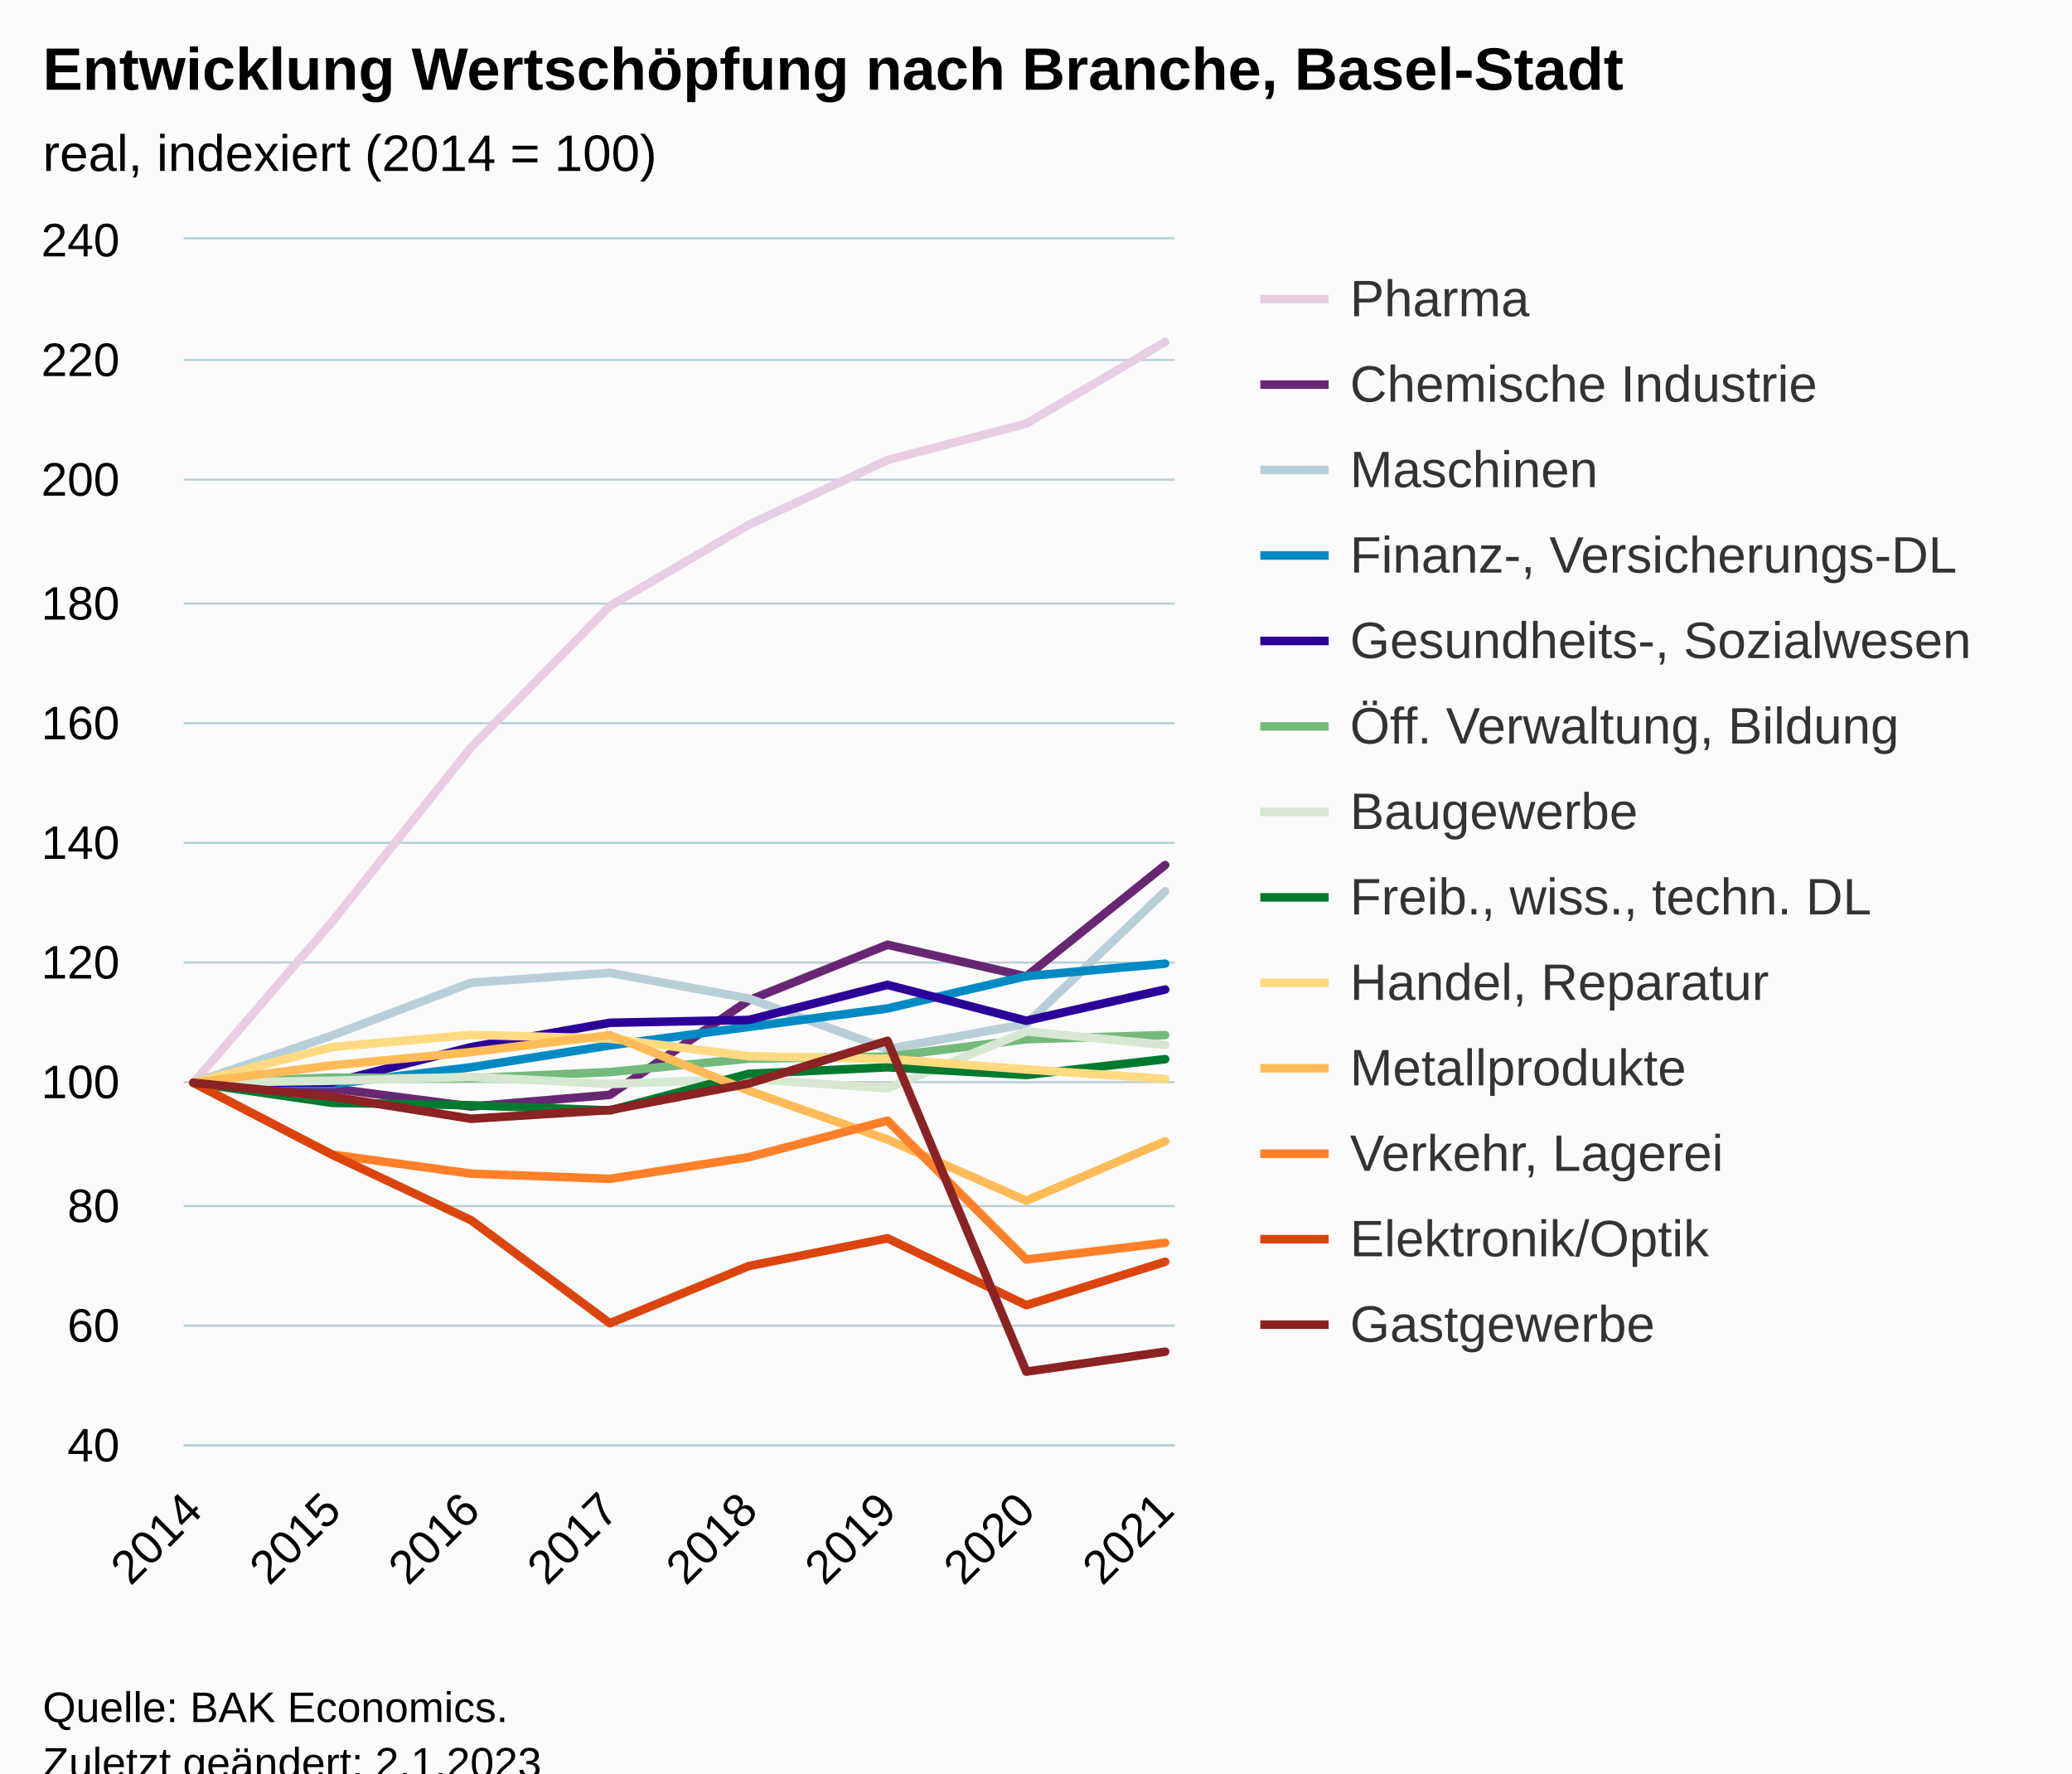
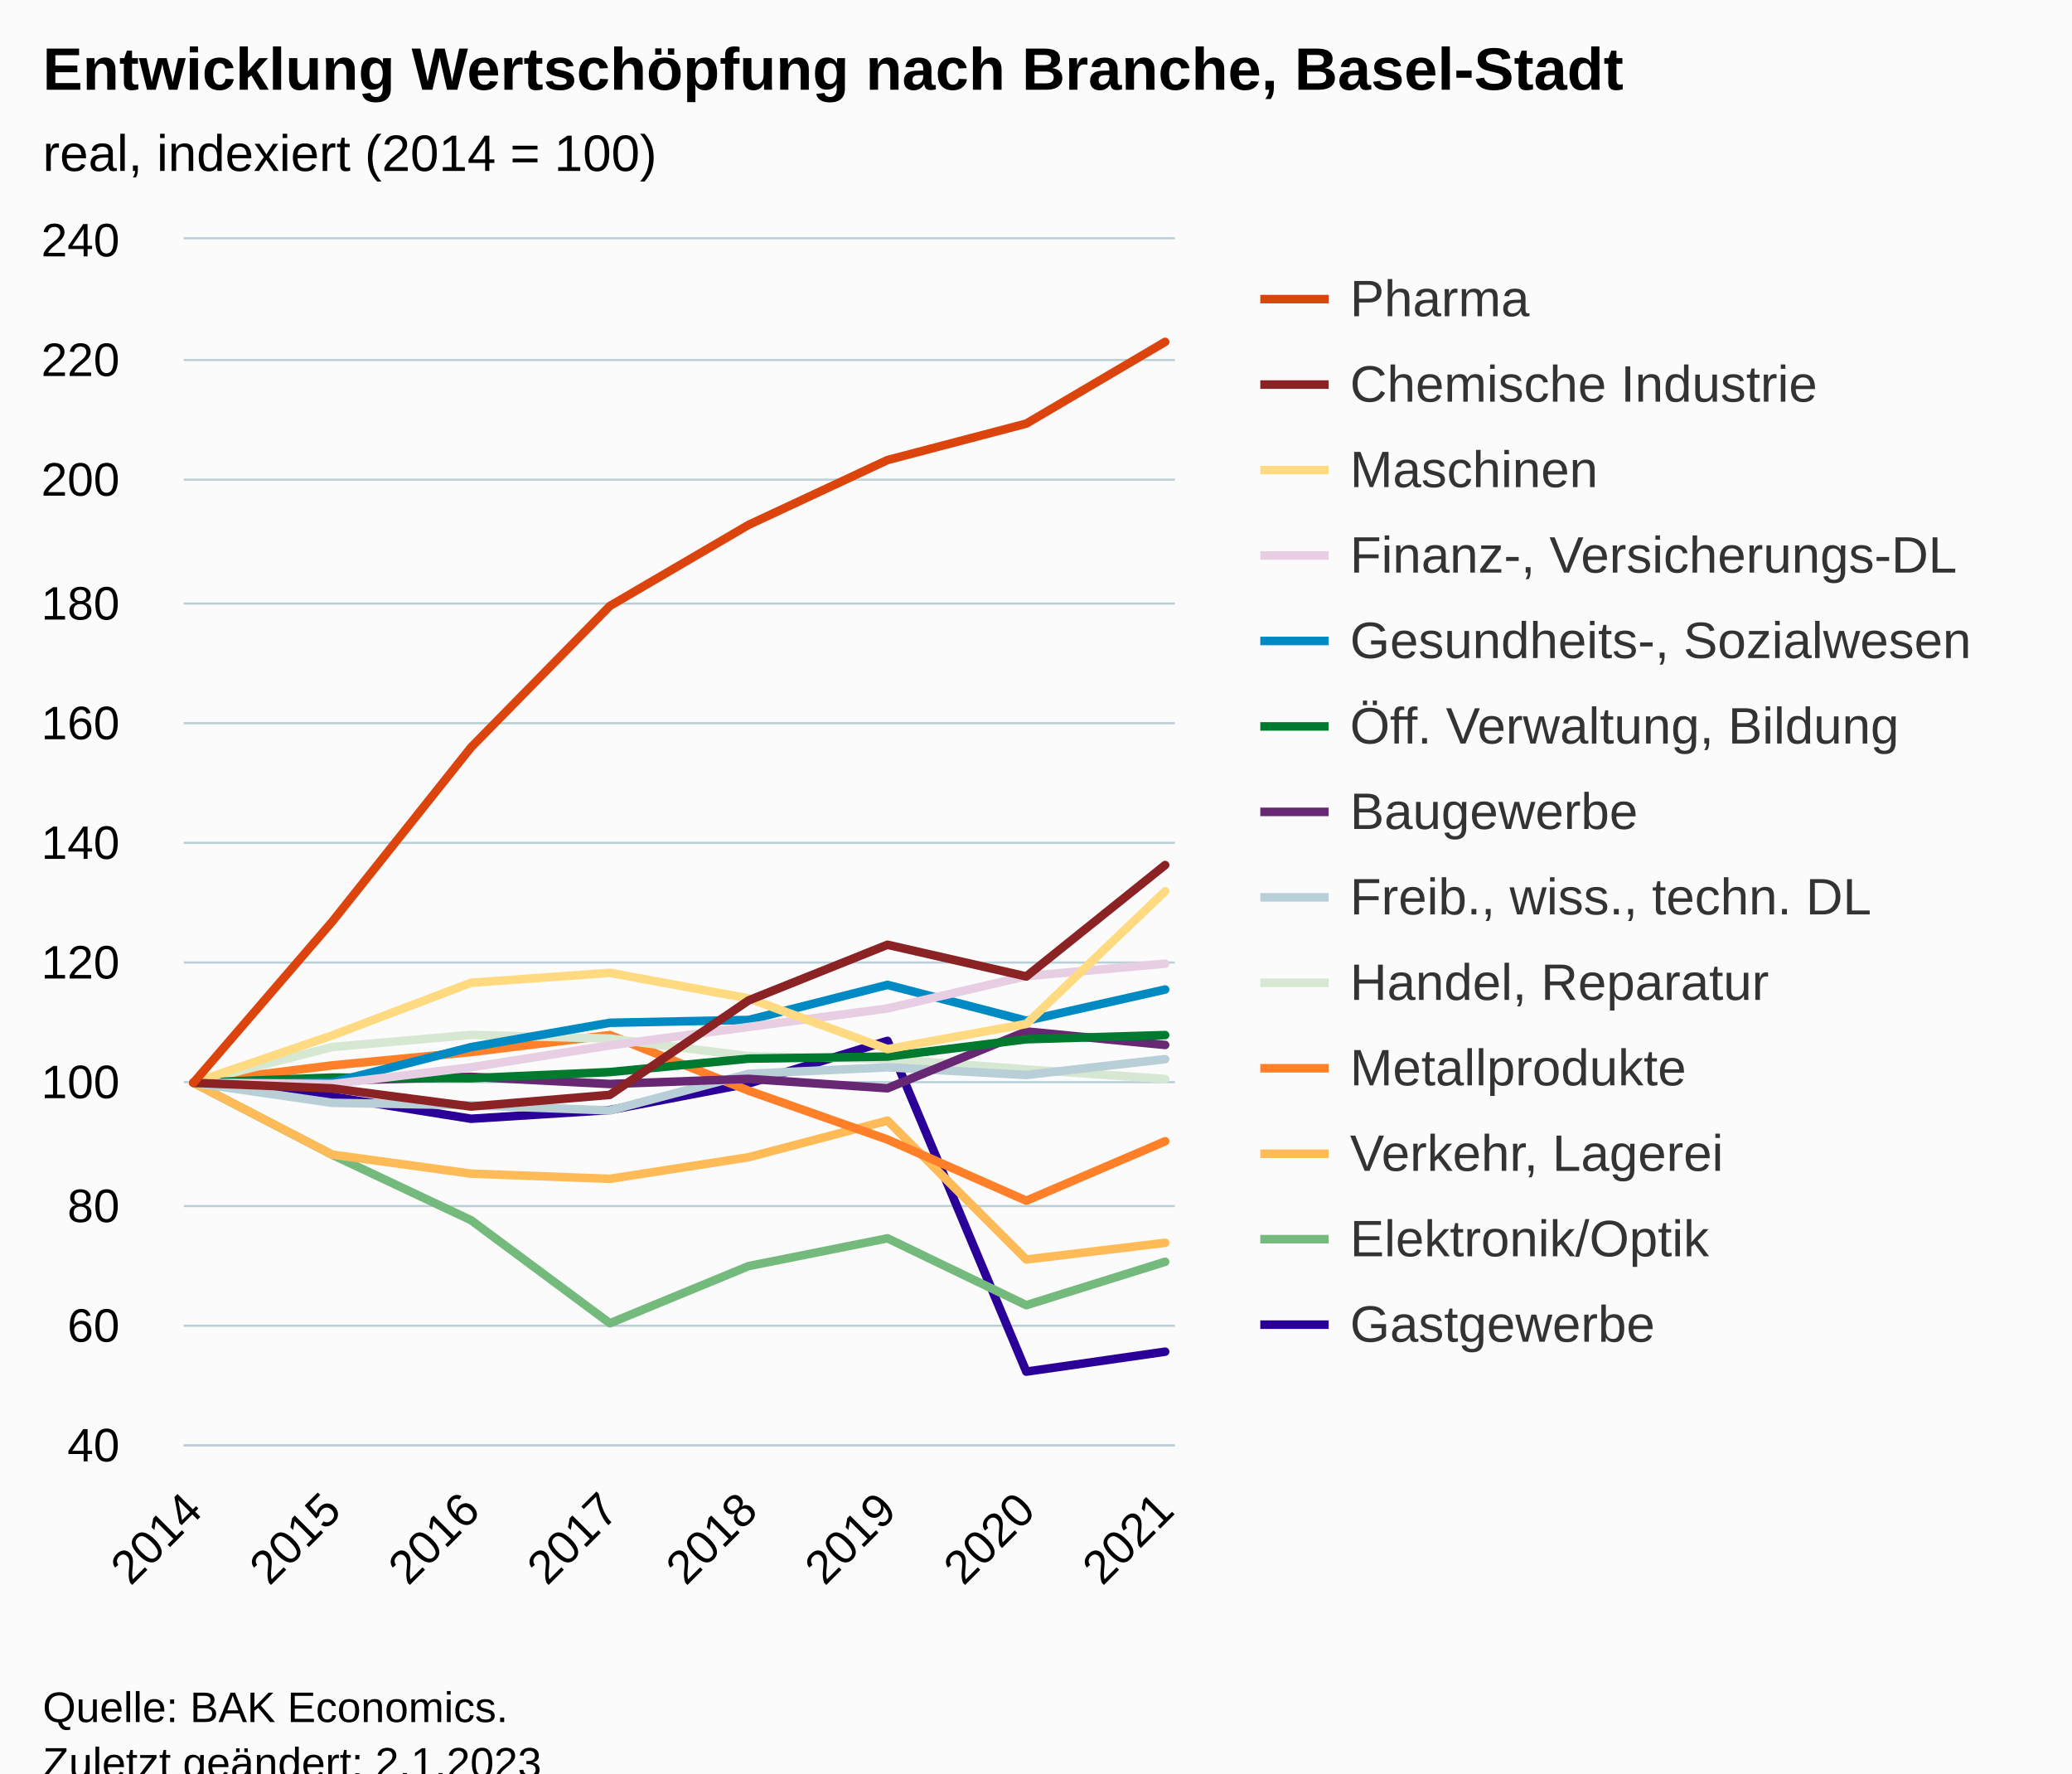
<svg xmlns="http://www.w3.org/2000/svg" version="1.1" class="highcharts-root" style="font-family:Arial;font-size:12px;" viewBox="0 0 485 415">
  <defs>
-     <clipPath id="highcharts-52dcfvw-111-">
+     <clipPath id="highcharts-i21qz10-111-">
      <rect x="0" y="0" width="232" height="282" fill="none" />
    </clipPath>
-     <clipPath id="highcharts-52dcfvw-120-">
+     <clipPath id="highcharts-i21qz10-120-">
      <rect x="0" y="0" width="232" height="282" fill="none" />
    </clipPath>
-     <clipPath id="highcharts-52dcfvw-217-">
+     <clipPath id="highcharts-i21qz10-217-">
      <rect x="43" y="56" width="232" height="282" fill="none" />
    </clipPath>
  </defs>
  <rect fill="#fbfbfb" class="highcharts-background" x="0" y="0" width="485" height="428" rx="0" ry="0" />
  <rect fill="none" class="highcharts-plot-background" x="43" y="56" width="232" height="282" />
  <g class="highcharts-pane-group" data-z-index="0" />
  <g class="highcharts-grid highcharts-xaxis-grid" data-z-index="1">
    <path fill="none" data-z-index="1" class="highcharts-grid-line" d="M 44.5 56 L 44.5 338" opacity="1" />
    <path fill="none" data-z-index="1" class="highcharts-grid-line" d="M 77.5 56 L 77.5 338" opacity="1" />
    <path fill="none" data-z-index="1" class="highcharts-grid-line" d="M 109.5 56 L 109.5 338" opacity="1" />
    <path fill="none" data-z-index="1" class="highcharts-grid-line" d="M 142.5 56 L 142.5 338" opacity="1" />
    <path fill="none" data-z-index="1" class="highcharts-grid-line" d="M 174.5 56 L 174.5 338" opacity="1" />
    <path fill="none" data-z-index="1" class="highcharts-grid-line" d="M 207.5 56 L 207.5 338" opacity="1" />
    <path fill="none" data-z-index="1" class="highcharts-grid-line" d="M 239.5 56 L 239.5 338" opacity="1" />
    <path fill="none" data-z-index="1" class="highcharts-grid-line" d="M 272.5 56 L 272.5 338" opacity="1" />
  </g>
  <g class="highcharts-grid highcharts-yaxis-grid" data-z-index="1">
    <path fill="none" stroke="#B9CFD7" stroke-width="0.5" data-z-index="1" class="highcharts-grid-line" d="M 43 338.25 L 275 338.25" opacity="1" />
    <path fill="none" stroke="#B9CFD7" stroke-width="0.5" data-z-index="1" class="highcharts-grid-line" d="M 43 310.25 L 275 310.25" opacity="1" />
    <path fill="none" stroke="#B9CFD7" stroke-width="0.5" data-z-index="1" class="highcharts-grid-line" d="M 43 282.25 L 275 282.25" opacity="1" />
    <path fill="none" stroke="#B9CFD7" stroke-width="0.5" data-z-index="1" class="highcharts-grid-line" d="M 43 253.25 L 275 253.25" opacity="1" />
    <path fill="none" stroke="#B9CFD7" stroke-width="0.5" data-z-index="1" class="highcharts-grid-line" d="M 43 225.25 L 275 225.25" opacity="1" />
    <path fill="none" stroke="#B9CFD7" stroke-width="0.5" data-z-index="1" class="highcharts-grid-line" d="M 43 197.25 L 275 197.25" opacity="1" />
    <path fill="none" stroke="#B9CFD7" stroke-width="0.5" data-z-index="1" class="highcharts-grid-line" d="M 43 169.25 L 275 169.25" opacity="1" />
    <path fill="none" stroke="#B9CFD7" stroke-width="0.5" data-z-index="1" class="highcharts-grid-line" d="M 43 141.25 L 275 141.25" opacity="1" />
    <path fill="none" stroke="#B9CFD7" stroke-width="0.5" data-z-index="1" class="highcharts-grid-line" d="M 43 112.25 L 275 112.25" opacity="1" />
    <path fill="none" stroke="#B9CFD7" stroke-width="0.5" data-z-index="1" class="highcharts-grid-line" d="M 43 84.25 L 275 84.25" opacity="1" />
    <path fill="none" stroke="#B9CFD7" stroke-width="0.5" data-z-index="1" class="highcharts-grid-line" d="M 43 55.75 L 275 55.75" opacity="1" />
  </g>
  <rect fill="none" class="highcharts-plot-border" data-z-index="1" x="43" y="56" width="232" height="282" />
  <g class="highcharts-axis highcharts-xaxis" data-z-index="2">
    <path fill="none" class="highcharts-axis-line" stroke="#B9CFD7" stroke-width="0.5" data-z-index="7" d="M 43 338.25 L 275 338.25" />
  </g>
  <g class="highcharts-axis highcharts-yaxis" data-z-index="2">
    <path fill="none" class="highcharts-axis-line" data-z-index="7" d="M 43 56 L 43 338" />
  </g>
  <g class="highcharts-series-group" data-z-index="3">
-     <g class="highcharts-series highcharts-series-0 highcharts-line-series" data-z-index="0.1" opacity="1" transform="translate(43,56) scale(1 1)" clip-path="url(#highcharts-52dcfvw-120-)">
-       <path fill="none" d="M 2.275 197.4 L 34.768 159.683 L 67.261 118.905 L 99.754 85.813 L 132.246 66.82 L 164.739 51.662 L 197.232 43.132 L 229.725 24.012" class="highcharts-graph" data-z-index="1" stroke="#E7CEE2" stroke-width="2" stroke-linejoin="round" stroke-linecap="round" />
-     </g>
-     <g class="highcharts-markers highcharts-series-0 highcharts-line-series" data-z-index="0.1" opacity="1" transform="translate(43,56) scale(1 1)" clip-path="none" />
-     <g class="highcharts-series highcharts-series-1 highcharts-line-series" data-z-index="0.1" opacity="1" transform="translate(43,56) scale(1 1)" clip-path="url(#highcharts-52dcfvw-120-)">
-       <path fill="none" d="M 2.275 197.4 L 34.768 198.711 L 67.261 202.955 L 99.754 200.22 L 132.246 178.111 L 164.739 165.097 L 197.232 172.513 L 229.725 146.443" class="highcharts-graph" data-z-index="1" stroke="#672773" stroke-width="2" stroke-linejoin="round" stroke-linecap="round" />
-     </g>
-     <g class="highcharts-markers highcharts-series-1 highcharts-line-series" data-z-index="0.1" opacity="1" transform="translate(43,56) scale(1 1)" clip-path="none" />
-     <g class="highcharts-series highcharts-series-2 highcharts-line-series" data-z-index="0.1" opacity="1" transform="translate(43,56) scale(1 1)" clip-path="url(#highcharts-52dcfvw-120-)">
-       <path fill="none" d="M 2.275 197.4 L 34.768 186.317 L 67.261 173.98 L 99.754 171.668 L 132.246 177.66 L 164.739 189.518 L 197.232 183.624 L 229.725 152.576" class="highcharts-graph" data-z-index="1" stroke="#B9CFD7" stroke-width="2" stroke-linejoin="round" stroke-linecap="round" />
-     </g>
-     <g class="highcharts-markers highcharts-series-2 highcharts-line-series" data-z-index="0.1" opacity="1" transform="translate(43,56) scale(1 1)" clip-path="none" />
-     <g class="highcharts-series highcharts-series-3 highcharts-line-series" data-z-index="0.1" opacity="1" transform="translate(43,56) scale(1 1)" clip-path="url(#highcharts-52dcfvw-120-)">
-       <path fill="none" d="M 2.275 197.4 L 34.768 197.696 L 67.261 193.762 L 99.754 188.644 L 132.246 184.329 L 164.739 180.001 L 197.232 172.443 L 229.725 169.524" class="highcharts-graph" data-z-index="1" stroke="#008AC3" stroke-width="2" stroke-linejoin="round" stroke-linecap="round" />
-     </g>
-     <g class="highcharts-markers highcharts-series-3 highcharts-line-series" data-z-index="0.1" opacity="1" transform="translate(43,56) scale(1 1)" clip-path="none" />
-     <g class="highcharts-series highcharts-series-4 highcharts-line-series" data-z-index="0.1" opacity="1" transform="translate(43,56) scale(1 1)" clip-path="url(#highcharts-52dcfvw-120-)">
-       <path fill="none" d="M 2.275 197.4 L 34.768 197.315 L 67.261 189.053 L 99.754 183.356 L 132.246 182.694 L 164.739 174.488 L 197.232 182.877 L 229.725 175.573" class="highcharts-graph" data-z-index="1" stroke="#2B0099" stroke-width="2" stroke-linejoin="round" stroke-linecap="round" />
-     </g>
-     <g class="highcharts-markers highcharts-series-4 highcharts-line-series" data-z-index="0.1" opacity="1" transform="translate(43,56) scale(1 1)" clip-path="none" />
-     <g class="highcharts-series highcharts-series-5 highcharts-line-series" data-z-index="0.1" opacity="1" transform="translate(43,56) scale(1 1)" clip-path="url(#highcharts-52dcfvw-120-)">
-       <path fill="none" d="M 2.275 197.4 L 34.768 196.173 L 67.261 196.328 L 99.754 194.89 L 132.246 191.746 L 164.739 191.267 L 197.232 187.206 L 229.725 186.233" class="highcharts-graph" data-z-index="1" stroke="#73BA7C" stroke-width="2" stroke-linejoin="round" stroke-linecap="round" />
-     </g>
-     <g class="highcharts-markers highcharts-series-5 highcharts-line-series" data-z-index="0.1" opacity="1" transform="translate(43,56) scale(1 1)" clip-path="none" />
-     <g class="highcharts-series highcharts-series-6 highcharts-line-series" data-z-index="0.1" opacity="1" transform="translate(43,56) scale(1 1)" clip-path="url(#highcharts-52dcfvw-120-)">
-       <path fill="none" d="M 2.275 197.4 L 34.768 196.921 L 67.261 196.004 L 99.754 197.682 L 132.246 196.483 L 164.739 198.683 L 197.232 185.387 L 229.725 188.545" class="highcharts-graph" data-z-index="1" stroke="#D7E8D2" stroke-width="2" stroke-linejoin="round" stroke-linecap="round" />
-     </g>
-     <g class="highcharts-markers highcharts-series-6 highcharts-line-series" data-z-index="0.1" opacity="1" transform="translate(43,56) scale(1 1)" clip-path="none" />
-     <g class="highcharts-series highcharts-series-7 highcharts-line-series" data-z-index="0.1" opacity="1" transform="translate(43,56) scale(1 1)" clip-path="url(#highcharts-52dcfvw-120-)">
-       <path fill="none" d="M 2.275 197.4 L 34.768 202.095 L 67.261 202.659 L 99.754 203.872 L 132.246 195.299 L 164.739 193.776 L 197.232 195.567 L 229.725 191.873" class="highcharts-graph" data-z-index="1" stroke="#007A2F" stroke-width="2" stroke-linejoin="round" stroke-linecap="round" />
-     </g>
-     <g class="highcharts-markers highcharts-series-7 highcharts-line-series" data-z-index="0.1" opacity="1" transform="translate(43,56) scale(1 1)" clip-path="none" />
-     <g class="highcharts-series highcharts-series-8 highcharts-line-series" data-z-index="0.1" opacity="1" transform="translate(43,56) scale(1 1)" clip-path="url(#highcharts-52dcfvw-120-)">
-       <path fill="none" d="M 2.275 197.4 L 34.768 189.025 L 67.261 186.19 L 99.754 187.051 L 132.246 191.182 L 164.739 191.816 L 197.232 194.27 L 229.725 196.512" class="highcharts-graph" data-z-index="1" stroke="#FFDA80" stroke-width="2" stroke-linejoin="round" stroke-linecap="round" />
-     </g>
-     <g class="highcharts-markers highcharts-series-8 highcharts-line-series" data-z-index="0.1" opacity="1" transform="translate(43,56) scale(1 1)" clip-path="none" />
-     <g class="highcharts-series highcharts-series-9 highcharts-line-series" data-z-index="0.1" opacity="1" transform="translate(43,56) scale(1 1)" clip-path="url(#highcharts-52dcfvw-120-)">
-       <path fill="none" d="M 2.275 197.4 L 34.768 193.325 L 67.261 190.209 L 99.754 186.233 L 132.246 199.261 L 164.739 210.682 L 197.232 224.994 L 229.725 211.091" class="highcharts-graph" data-z-index="1" stroke="#FFBB58" stroke-width="2" stroke-linejoin="round" stroke-linecap="round" />
-     </g>
-     <g class="highcharts-markers highcharts-series-9 highcharts-line-series" data-z-index="0.1" opacity="1" transform="translate(43,56) scale(1 1)" clip-path="none" />
-     <g class="highcharts-series highcharts-series-10 highcharts-line-series" data-z-index="0.1" opacity="1" transform="translate(43,56) scale(1 1)" clip-path="url(#highcharts-52dcfvw-120-)">
-       <path fill="none" d="M 2.275 197.4 L 34.768 214.207 L 67.261 218.663 L 99.754 219.875 L 132.246 214.813 L 164.739 206.255 L 197.232 238.755 L 229.725 234.85" class="highcharts-graph" data-z-index="1" stroke="#FF8028" stroke-width="2" stroke-linejoin="round" stroke-linecap="round" />
-     </g>
-     <g class="highcharts-markers highcharts-series-10 highcharts-line-series" data-z-index="0.1" opacity="1" transform="translate(43,56) scale(1 1)" clip-path="none" />
-     <g class="highcharts-series highcharts-series-11 highcharts-line-series" data-z-index="0.1" opacity="1" transform="translate(43,56) scale(1 1)" clip-path="url(#highcharts-52dcfvw-120-)">
-       <path fill="none" d="M 2.275 197.4 L 34.768 214.25 L 67.261 229.562 L 99.754 253.673 L 132.246 240.292 L 164.739 233.792 L 197.232 249.443 L 229.725 239.291" class="highcharts-graph" data-z-index="1" stroke="#DC440E" stroke-width="2" stroke-linejoin="round" stroke-linecap="round" />
-     </g>
-     <g class="highcharts-markers highcharts-series-11 highcharts-line-series" data-z-index="0.1" opacity="1" transform="translate(43,56) scale(1 1)" clip-path="none" />
-     <g class="highcharts-series highcharts-series-12 highcharts-line-series" data-z-index="0.1" opacity="1" transform="translate(43,56) scale(1 1)" clip-path="url(#highcharts-52dcfvw-120-)">
-       <path fill="none" d="M 2.275 197.4 L 34.768 200.643 L 67.261 205.818 L 99.754 203.773 L 132.246 197.569 L 164.739 187.586 L 197.232 264.995 L 229.725 260.328" class="highcharts-graph" data-z-index="1" stroke="#8B2223" stroke-width="2" stroke-linejoin="round" stroke-linecap="round" />
-     </g>
-     <g class="highcharts-markers highcharts-series-12 highcharts-line-series" data-z-index="0.1" opacity="1" transform="translate(43,56) scale(1 1)" clip-path="none" />
+     <g class="highcharts-series highcharts-series-0 highcharts-line-series highcharts-color-0" data-z-index="0.1" opacity="1" transform="translate(43,56) scale(1 1)" clip-path="url(#highcharts-i21qz10-120-)">
+       <path fill="none" d="M 2.275 197.4 L 34.768 200.643 L 67.261 205.818 L 99.754 203.773 L 132.246 197.569 L 164.739 187.586 L 197.232 264.995 L 229.725 260.328" class="highcharts-graph" data-z-index="1" stroke="#2B0099" stroke-width="2" stroke-linejoin="round" stroke-linecap="round" />
+     </g>
+     <g class="highcharts-markers highcharts-series-0 highcharts-line-series highcharts-color-0" data-z-index="0.1" opacity="1" transform="translate(43,56) scale(1 1)" clip-path="none" />
+     <g class="highcharts-series highcharts-series-1 highcharts-line-series highcharts-color-1" data-z-index="0.1" opacity="1" transform="translate(43,56) scale(1 1)" clip-path="url(#highcharts-i21qz10-120-)">
+       <path fill="none" d="M 2.275 197.4 L 34.768 214.25 L 67.261 229.562 L 99.754 253.673 L 132.246 240.292 L 164.739 233.792 L 197.232 249.443 L 229.725 239.291" class="highcharts-graph" data-z-index="1" stroke="#73BA7C" stroke-width="2" stroke-linejoin="round" stroke-linecap="round" />
+     </g>
+     <g class="highcharts-markers highcharts-series-1 highcharts-line-series highcharts-color-1" data-z-index="0.1" opacity="1" transform="translate(43,56) scale(1 1)" clip-path="none" />
+     <g class="highcharts-series highcharts-series-2 highcharts-line-series highcharts-color-2" data-z-index="0.1" opacity="1" transform="translate(43,56) scale(1 1)" clip-path="url(#highcharts-i21qz10-120-)">
+       <path fill="none" d="M 2.275 197.4 L 34.768 214.207 L 67.261 218.663 L 99.754 219.875 L 132.246 214.813 L 164.739 206.255 L 197.232 238.755 L 229.725 234.85" class="highcharts-graph" data-z-index="1" stroke="#FFBB58" stroke-width="2" stroke-linejoin="round" stroke-linecap="round" />
+     </g>
+     <g class="highcharts-markers highcharts-series-2 highcharts-line-series highcharts-color-2" data-z-index="0.1" opacity="1" transform="translate(43,56) scale(1 1)" clip-path="none" />
+     <g class="highcharts-series highcharts-series-3 highcharts-line-series highcharts-color-3" data-z-index="0.1" opacity="1" transform="translate(43,56) scale(1 1)" clip-path="url(#highcharts-i21qz10-120-)">
+       <path fill="none" d="M 2.275 197.4 L 34.768 193.325 L 67.261 190.209 L 99.754 186.233 L 132.246 199.261 L 164.739 210.682 L 197.232 224.994 L 229.725 211.091" class="highcharts-graph" data-z-index="1" stroke="#FF8028" stroke-width="2" stroke-linejoin="round" stroke-linecap="round" />
+     </g>
+     <g class="highcharts-markers highcharts-series-3 highcharts-line-series highcharts-color-3" data-z-index="0.1" opacity="1" transform="translate(43,56) scale(1 1)" clip-path="none" />
+     <g class="highcharts-series highcharts-series-4 highcharts-line-series highcharts-color-4" data-z-index="0.1" opacity="1" transform="translate(43,56) scale(1 1)" clip-path="url(#highcharts-i21qz10-120-)">
+       <path fill="none" d="M 2.275 197.4 L 34.768 189.025 L 67.261 186.19 L 99.754 187.051 L 132.246 191.182 L 164.739 191.816 L 197.232 194.27 L 229.725 196.512" class="highcharts-graph" data-z-index="1" stroke="#D7E8D2" stroke-width="2" stroke-linejoin="round" stroke-linecap="round" />
+     </g>
+     <g class="highcharts-markers highcharts-series-4 highcharts-line-series highcharts-color-4" data-z-index="0.1" opacity="1" transform="translate(43,56) scale(1 1)" clip-path="none" />
+     <g class="highcharts-series highcharts-series-5 highcharts-line-series highcharts-color-5" data-z-index="0.1" opacity="1" transform="translate(43,56) scale(1 1)" clip-path="url(#highcharts-i21qz10-120-)">
+       <path fill="none" d="M 2.275 197.4 L 34.768 202.095 L 67.261 202.659 L 99.754 203.872 L 132.246 195.299 L 164.739 193.776 L 197.232 195.567 L 229.725 191.873" class="highcharts-graph" data-z-index="1" stroke="#B9CFD7" stroke-width="2" stroke-linejoin="round" stroke-linecap="round" />
+     </g>
+     <g class="highcharts-markers highcharts-series-5 highcharts-line-series highcharts-color-5" data-z-index="0.1" opacity="1" transform="translate(43,56) scale(1 1)" clip-path="none" />
+     <g class="highcharts-series highcharts-series-6 highcharts-line-series highcharts-color-6" data-z-index="0.1" opacity="1" transform="translate(43,56) scale(1 1)" clip-path="url(#highcharts-i21qz10-120-)">
+       <path fill="none" d="M 2.275 197.4 L 34.768 196.921 L 67.261 196.004 L 99.754 197.682 L 132.246 196.483 L 164.739 198.683 L 197.232 185.387 L 229.725 188.545" class="highcharts-graph" data-z-index="1" stroke="#672773" stroke-width="2" stroke-linejoin="round" stroke-linecap="round" />
+     </g>
+     <g class="highcharts-markers highcharts-series-6 highcharts-line-series highcharts-color-6" data-z-index="0.1" opacity="1" transform="translate(43,56) scale(1 1)" clip-path="none" />
+     <g class="highcharts-series highcharts-series-7 highcharts-line-series highcharts-color-7" data-z-index="0.1" opacity="1" transform="translate(43,56) scale(1 1)" clip-path="url(#highcharts-i21qz10-120-)">
+       <path fill="none" d="M 2.275 197.4 L 34.768 196.173 L 67.261 196.328 L 99.754 194.89 L 132.246 191.746 L 164.739 191.267 L 197.232 187.206 L 229.725 186.233" class="highcharts-graph" data-z-index="1" stroke="#007A2F" stroke-width="2" stroke-linejoin="round" stroke-linecap="round" />
+     </g>
+     <g class="highcharts-markers highcharts-series-7 highcharts-line-series highcharts-color-7" data-z-index="0.1" opacity="1" transform="translate(43,56) scale(1 1)" clip-path="none" />
+     <g class="highcharts-series highcharts-series-8 highcharts-line-series highcharts-color-8" data-z-index="0.1" opacity="1" transform="translate(43,56) scale(1 1)" clip-path="url(#highcharts-i21qz10-120-)">
+       <path fill="none" d="M 2.275 197.4 L 34.768 197.315 L 67.261 189.053 L 99.754 183.356 L 132.246 182.694 L 164.739 174.488 L 197.232 182.877 L 229.725 175.573" class="highcharts-graph" data-z-index="1" stroke="#008AC3" stroke-width="2" stroke-linejoin="round" stroke-linecap="round" />
+     </g>
+     <g class="highcharts-markers highcharts-series-8 highcharts-line-series highcharts-color-8" data-z-index="0.1" opacity="1" transform="translate(43,56) scale(1 1)" clip-path="none" />
+     <g class="highcharts-series highcharts-series-9 highcharts-line-series highcharts-color-9" data-z-index="0.1" opacity="1" transform="translate(43,56) scale(1 1)" clip-path="url(#highcharts-i21qz10-120-)">
+       <path fill="none" d="M 2.275 197.4 L 34.768 197.696 L 67.261 193.762 L 99.754 188.644 L 132.246 184.329 L 164.739 180.001 L 197.232 172.443 L 229.725 169.524" class="highcharts-graph" data-z-index="1" stroke="#E7CEE2" stroke-width="2" stroke-linejoin="round" stroke-linecap="round" />
+     </g>
+     <g class="highcharts-markers highcharts-series-9 highcharts-line-series highcharts-color-9" data-z-index="0.1" opacity="1" transform="translate(43,56) scale(1 1)" clip-path="none" />
+     <g class="highcharts-series highcharts-series-10 highcharts-line-series highcharts-color-10" data-z-index="0.1" opacity="1" transform="translate(43,56) scale(1 1)" clip-path="url(#highcharts-i21qz10-120-)">
+       <path fill="none" d="M 2.275 197.4 L 34.768 186.317 L 67.261 173.98 L 99.754 171.668 L 132.246 177.66 L 164.739 189.518 L 197.232 183.624 L 229.725 152.576" class="highcharts-graph" data-z-index="1" stroke="#FFDA80" stroke-width="2" stroke-linejoin="round" stroke-linecap="round" />
+     </g>
+     <g class="highcharts-markers highcharts-series-10 highcharts-line-series highcharts-color-10" data-z-index="0.1" opacity="1" transform="translate(43,56) scale(1 1)" clip-path="none" />
+     <g class="highcharts-series highcharts-series-11 highcharts-line-series highcharts-color-11" data-z-index="0.1" opacity="1" transform="translate(43,56) scale(1 1)" clip-path="url(#highcharts-i21qz10-120-)">
+       <path fill="none" d="M 2.275 197.4 L 34.768 198.711 L 67.261 202.955 L 99.754 200.22 L 132.246 178.111 L 164.739 165.097 L 197.232 172.513 L 229.725 146.443" class="highcharts-graph" data-z-index="1" stroke="#8B2223" stroke-width="2" stroke-linejoin="round" stroke-linecap="round" />
+     </g>
+     <g class="highcharts-markers highcharts-series-11 highcharts-line-series highcharts-color-11" data-z-index="0.1" opacity="1" transform="translate(43,56) scale(1 1)" clip-path="none" />
+     <g class="highcharts-series highcharts-series-12 highcharts-line-series highcharts-color-12" data-z-index="0.1" opacity="1" transform="translate(43,56) scale(1 1)" clip-path="url(#highcharts-i21qz10-120-)">
+       <path fill="none" d="M 2.275 197.4 L 34.768 159.683 L 67.261 118.905 L 99.754 85.813 L 132.246 66.82 L 164.739 51.662 L 197.232 43.132 L 229.725 24.012" class="highcharts-graph" data-z-index="1" stroke="#DC440E" stroke-width="2" stroke-linejoin="round" stroke-linecap="round" />
+     </g>
+     <g class="highcharts-markers highcharts-series-12 highcharts-line-series highcharts-color-12" data-z-index="0.1" opacity="1" transform="translate(43,56) scale(1 1)" clip-path="none" />
  </g>
  <text x="10" text-anchor="start" class="highcharts-title" data-z-index="4" style="color:#000000;font-size:14px;font-weight:bold;fill:#000000;" y="21">
    <tspan>Entwicklung Wertschöpfung nach Branche, Basel-Stadt</tspan>
  </text>
  <text x="10" text-anchor="start" class="highcharts-subtitle" data-z-index="4" style="color:#000000;font-size:12px;font-weight:normal;fill:#000000;" y="40">
    <tspan>real, indexiert (2014 = 100)</tspan>
  </text>
  <text x="10" text-anchor="start" class="highcharts-caption" data-z-index="4" style="color:#666666;fill:#666666;" y="385" />
  <g class="highcharts-legend" data-z-index="7" transform="translate(287,56)">
    <rect fill="none" class="highcharts-legend-box" rx="0" ry="0" x="0" y="0" width="188" height="271" visibility="visible" />
    <g data-z-index="1">
      <g>
-         <g class="highcharts-legend-item highcharts-line-series highcharts-color-undefined highcharts-series-0" data-z-index="1" transform="translate(8,3)">
-           <path fill="none" d="M 0 11 L 16 11" class="highcharts-graph" stroke="#E7CEE2" stroke-width="2" />
+         <g class="highcharts-legend-item highcharts-line-series highcharts-color-12 highcharts-series-12" data-z-index="1" transform="translate(8,3)">
+           <path fill="none" d="M 0 11 L 16 11" class="highcharts-graph" stroke="#DC440E" stroke-width="2" />
          <text x="21" style="color:#333333;cursor:pointer;font-size:12px;font-weight:normal;fill:#333333;" text-anchor="start" data-z-index="2" y="15">
            <tspan>Pharma</tspan>
          </text>
        </g>
-         <g class="highcharts-legend-item highcharts-line-series highcharts-color-undefined highcharts-series-1" data-z-index="1" transform="translate(8,23)">
+         <g class="highcharts-legend-item highcharts-line-series highcharts-color-11 highcharts-series-11" data-z-index="1" transform="translate(8,23)">
+           <path fill="none" d="M 0 11 L 16 11" class="highcharts-graph" stroke="#8B2223" stroke-width="2" />
+           <text x="21" y="15" style="color:#333333;cursor:pointer;font-size:12px;font-weight:normal;fill:#333333;" text-anchor="start" data-z-index="2">
+             <tspan>Chemische Industrie</tspan>
+           </text>
+         </g>
+         <g class="highcharts-legend-item highcharts-line-series highcharts-color-10 highcharts-series-10" data-z-index="1" transform="translate(8,43)">
+           <path fill="none" d="M 0 11 L 16 11" class="highcharts-graph" stroke="#FFDA80" stroke-width="2" />
+           <text x="21" y="15" style="color:#333333;cursor:pointer;font-size:12px;font-weight:normal;fill:#333333;" text-anchor="start" data-z-index="2">
+             <tspan>Maschinen</tspan>
+           </text>
+         </g>
+         <g class="highcharts-legend-item highcharts-line-series highcharts-color-9 highcharts-series-9" data-z-index="1" transform="translate(8,63)">
+           <path fill="none" d="M 0 11 L 16 11" class="highcharts-graph" stroke="#E7CEE2" stroke-width="2" />
+           <text x="21" y="15" style="color:#333333;cursor:pointer;font-size:12px;font-weight:normal;fill:#333333;" text-anchor="start" data-z-index="2">
+             <tspan>Finanz-, Versicherungs-DL</tspan>
+           </text>
+         </g>
+         <g class="highcharts-legend-item highcharts-line-series highcharts-color-8 highcharts-series-8" data-z-index="1" transform="translate(8,83)">
+           <path fill="none" d="M 0 11 L 16 11" class="highcharts-graph" stroke="#008AC3" stroke-width="2" />
+           <text x="21" y="15" style="color:#333333;cursor:pointer;font-size:12px;font-weight:normal;fill:#333333;" text-anchor="start" data-z-index="2">
+             <tspan>Gesundheits-, Sozialwesen</tspan>
+           </text>
+         </g>
+         <g class="highcharts-legend-item highcharts-line-series highcharts-color-7 highcharts-series-7" data-z-index="1" transform="translate(8,103)">
+           <path fill="none" d="M 0 11 L 16 11" class="highcharts-graph" stroke="#007A2F" stroke-width="2" />
+           <text x="21" y="15" style="color:#333333;cursor:pointer;font-size:12px;font-weight:normal;fill:#333333;" text-anchor="start" data-z-index="2">
+             <tspan>Öff. Verwaltung, Bildung</tspan>
+           </text>
+         </g>
+         <g class="highcharts-legend-item highcharts-line-series highcharts-color-6 highcharts-series-6" data-z-index="1" transform="translate(8,123)">
          <path fill="none" d="M 0 11 L 16 11" class="highcharts-graph" stroke="#672773" stroke-width="2" />
          <text x="21" y="15" style="color:#333333;cursor:pointer;font-size:12px;font-weight:normal;fill:#333333;" text-anchor="start" data-z-index="2">
-             <tspan>Chemische Industrie</tspan>
-           </text>
-         </g>
-         <g class="highcharts-legend-item highcharts-line-series highcharts-color-undefined highcharts-series-2" data-z-index="1" transform="translate(8,43)">
+             <tspan>Baugewerbe</tspan>
+           </text>
+         </g>
+         <g class="highcharts-legend-item highcharts-line-series highcharts-color-5 highcharts-series-5" data-z-index="1" transform="translate(8,143)">
          <path fill="none" d="M 0 11 L 16 11" class="highcharts-graph" stroke="#B9CFD7" stroke-width="2" />
          <text x="21" y="15" style="color:#333333;cursor:pointer;font-size:12px;font-weight:normal;fill:#333333;" text-anchor="start" data-z-index="2">
-             <tspan>Maschinen</tspan>
-           </text>
-         </g>
-         <g class="highcharts-legend-item highcharts-line-series highcharts-color-undefined highcharts-series-3" data-z-index="1" transform="translate(8,63)">
-           <path fill="none" d="M 0 11 L 16 11" class="highcharts-graph" stroke="#008AC3" stroke-width="2" />
-           <text x="21" y="15" style="color:#333333;cursor:pointer;font-size:12px;font-weight:normal;fill:#333333;" text-anchor="start" data-z-index="2">
-             <tspan>Finanz-, Versicherungs-DL</tspan>
-           </text>
-         </g>
-         <g class="highcharts-legend-item highcharts-line-series highcharts-color-undefined highcharts-series-4" data-z-index="1" transform="translate(8,83)">
+             <tspan>Freib., wiss., techn. DL</tspan>
+           </text>
+         </g>
+         <g class="highcharts-legend-item highcharts-line-series highcharts-color-4 highcharts-series-4" data-z-index="1" transform="translate(8,163)">
+           <path fill="none" d="M 0 11 L 16 11" class="highcharts-graph" stroke="#D7E8D2" stroke-width="2" />
+           <text x="21" y="15" style="color:#333333;cursor:pointer;font-size:12px;font-weight:normal;fill:#333333;" text-anchor="start" data-z-index="2">
+             <tspan>Handel, Reparatur</tspan>
+           </text>
+         </g>
+         <g class="highcharts-legend-item highcharts-line-series highcharts-color-3 highcharts-series-3" data-z-index="1" transform="translate(8,183)">
+           <path fill="none" d="M 0 11 L 16 11" class="highcharts-graph" stroke="#FF8028" stroke-width="2" />
+           <text x="21" y="15" style="color:#333333;cursor:pointer;font-size:12px;font-weight:normal;fill:#333333;" text-anchor="start" data-z-index="2">
+             <tspan>Metallprodukte</tspan>
+           </text>
+         </g>
+         <g class="highcharts-legend-item highcharts-line-series highcharts-color-2 highcharts-series-2" data-z-index="1" transform="translate(8,203)">
+           <path fill="none" d="M 0 11 L 16 11" class="highcharts-graph" stroke="#FFBB58" stroke-width="2" />
+           <text x="21" y="15" style="color:#333333;cursor:pointer;font-size:12px;font-weight:normal;fill:#333333;" text-anchor="start" data-z-index="2">
+             <tspan>Verkehr, Lagerei</tspan>
+           </text>
+         </g>
+         <g class="highcharts-legend-item highcharts-line-series highcharts-color-1 highcharts-series-1" data-z-index="1" transform="translate(8,223)">
+           <path fill="none" d="M 0 11 L 16 11" class="highcharts-graph" stroke="#73BA7C" stroke-width="2" />
+           <text x="21" y="15" style="color:#333333;cursor:pointer;font-size:12px;font-weight:normal;fill:#333333;" text-anchor="start" data-z-index="2">
+             <tspan>Elektronik/Optik</tspan>
+           </text>
+         </g>
+         <g class="highcharts-legend-item highcharts-line-series highcharts-color-0 highcharts-series-0" data-z-index="1" transform="translate(8,243)">
          <path fill="none" d="M 0 11 L 16 11" class="highcharts-graph" stroke="#2B0099" stroke-width="2" />
-           <text x="21" y="15" style="color:#333333;cursor:pointer;font-size:12px;font-weight:normal;fill:#333333;" text-anchor="start" data-z-index="2">
-             <tspan>Gesundheits-, Sozialwesen</tspan>
-           </text>
-         </g>
-         <g class="highcharts-legend-item highcharts-line-series highcharts-color-undefined highcharts-series-5" data-z-index="1" transform="translate(8,103)">
-           <path fill="none" d="M 0 11 L 16 11" class="highcharts-graph" stroke="#73BA7C" stroke-width="2" />
-           <text x="21" y="15" style="color:#333333;cursor:pointer;font-size:12px;font-weight:normal;fill:#333333;" text-anchor="start" data-z-index="2">
-             <tspan>Öff. Verwaltung, Bildung</tspan>
-           </text>
-         </g>
-         <g class="highcharts-legend-item highcharts-line-series highcharts-color-undefined highcharts-series-6" data-z-index="1" transform="translate(8,123)">
-           <path fill="none" d="M 0 11 L 16 11" class="highcharts-graph" stroke="#D7E8D2" stroke-width="2" />
-           <text x="21" y="15" style="color:#333333;cursor:pointer;font-size:12px;font-weight:normal;fill:#333333;" text-anchor="start" data-z-index="2">
-             <tspan>Baugewerbe</tspan>
-           </text>
-         </g>
-         <g class="highcharts-legend-item highcharts-line-series highcharts-color-undefined highcharts-series-7" data-z-index="1" transform="translate(8,143)">
-           <path fill="none" d="M 0 11 L 16 11" class="highcharts-graph" stroke="#007A2F" stroke-width="2" />
-           <text x="21" y="15" style="color:#333333;cursor:pointer;font-size:12px;font-weight:normal;fill:#333333;" text-anchor="start" data-z-index="2">
-             <tspan>Freib., wiss., techn. DL</tspan>
-           </text>
-         </g>
-         <g class="highcharts-legend-item highcharts-line-series highcharts-color-undefined highcharts-series-8" data-z-index="1" transform="translate(8,163)">
-           <path fill="none" d="M 0 11 L 16 11" class="highcharts-graph" stroke="#FFDA80" stroke-width="2" />
-           <text x="21" y="15" style="color:#333333;cursor:pointer;font-size:12px;font-weight:normal;fill:#333333;" text-anchor="start" data-z-index="2">
-             <tspan>Handel, Reparatur</tspan>
-           </text>
-         </g>
-         <g class="highcharts-legend-item highcharts-line-series highcharts-color-undefined highcharts-series-9" data-z-index="1" transform="translate(8,183)">
-           <path fill="none" d="M 0 11 L 16 11" class="highcharts-graph" stroke="#FFBB58" stroke-width="2" />
-           <text x="21" y="15" style="color:#333333;cursor:pointer;font-size:12px;font-weight:normal;fill:#333333;" text-anchor="start" data-z-index="2">
-             <tspan>Metallprodukte</tspan>
-           </text>
-         </g>
-         <g class="highcharts-legend-item highcharts-line-series highcharts-color-undefined highcharts-series-10" data-z-index="1" transform="translate(8,203)">
-           <path fill="none" d="M 0 11 L 16 11" class="highcharts-graph" stroke="#FF8028" stroke-width="2" />
-           <text x="21" y="15" style="color:#333333;cursor:pointer;font-size:12px;font-weight:normal;fill:#333333;" text-anchor="start" data-z-index="2">
-             <tspan>Verkehr, Lagerei</tspan>
-           </text>
-         </g>
-         <g class="highcharts-legend-item highcharts-line-series highcharts-color-undefined highcharts-series-11" data-z-index="1" transform="translate(8,223)">
-           <path fill="none" d="M 0 11 L 16 11" class="highcharts-graph" stroke="#DC440E" stroke-width="2" />
-           <text x="21" y="15" style="color:#333333;cursor:pointer;font-size:12px;font-weight:normal;fill:#333333;" text-anchor="start" data-z-index="2">
-             <tspan>Elektronik/Optik</tspan>
-           </text>
-         </g>
-         <g class="highcharts-legend-item highcharts-line-series highcharts-color-undefined highcharts-series-12" data-z-index="1" transform="translate(8,243)">
-           <path fill="none" d="M 0 11 L 16 11" class="highcharts-graph" stroke="#8B2223" stroke-width="2" />
          <text x="21" y="15" style="color:#333333;cursor:pointer;font-size:12px;font-weight:normal;fill:#333333;" text-anchor="start" data-z-index="2">
            <tspan>Gastgewerbe</tspan>
          </text>
        </g>
      </g>
    </g>
  </g>
  <g class="highcharts-axis-labels highcharts-xaxis-labels" data-z-index="7">
    <text x="47.867" style="color:#000000;cursor:default;font-size:11px;fill:#000000;" text-anchor="end" transform="translate(0,0) rotate(-45 47.86723 354)" y="354" opacity="1">2014</text>
    <text x="80.36" style="color:#000000;cursor:default;font-size:11px;fill:#000000;" text-anchor="end" transform="translate(0,0) rotate(-45 80.36023 354)" y="354" opacity="1">2015</text>
    <text x="112.853" style="color:#000000;cursor:default;font-size:11px;fill:#000000;" text-anchor="end" transform="translate(0,0) rotate(-45 112.8532 354)" y="354" opacity="1">2016</text>
    <text x="145.346" style="color:#000000;cursor:default;font-size:11px;fill:#000000;" text-anchor="end" transform="translate(0,0) rotate(-45 145.3462 354)" y="354" opacity="1">2017</text>
    <text x="177.839" style="color:#000000;cursor:default;font-size:11px;fill:#000000;" text-anchor="end" transform="translate(0,0) rotate(-45 177.8392 354)" y="354" opacity="1">2018</text>
    <text x="210.332" style="color:#000000;cursor:default;font-size:11px;fill:#000000;" text-anchor="end" transform="translate(0,0) rotate(-45 210.3322 354)" y="354" opacity="1">2019</text>
    <text x="242.825" style="color:#000000;cursor:default;font-size:11px;fill:#000000;" text-anchor="end" transform="translate(0,0) rotate(-45 242.8252 354)" y="354" opacity="1">2020</text>
    <text x="275.318" style="color:#000000;cursor:default;font-size:11px;fill:#000000;" text-anchor="end" transform="translate(0,0) rotate(-45 275.3182 354)" y="354" opacity="1">2021</text>
  </g>
  <g class="highcharts-axis-labels highcharts-yaxis-labels" data-z-index="7">
    <text x="28" style="color:#000000;cursor:default;font-size:11px;fill:#000000;" text-anchor="end" transform="translate(0,0)" y="342" opacity="1">40</text>
    <text x="28" style="color:#000000;cursor:default;font-size:11px;fill:#000000;" text-anchor="end" transform="translate(0,0)" y="314" opacity="1">60</text>
    <text x="28" style="color:#000000;cursor:default;font-size:11px;fill:#000000;" text-anchor="end" transform="translate(0,0)" y="286" opacity="1">80</text>
    <text x="28" style="color:#000000;cursor:default;font-size:11px;fill:#000000;" text-anchor="end" transform="translate(0,0)" y="257" opacity="1">100</text>
    <text x="28" style="color:#000000;cursor:default;font-size:11px;fill:#000000;" text-anchor="end" transform="translate(0,0)" y="229" opacity="1">120</text>
    <text x="28" style="color:#000000;cursor:default;font-size:11px;fill:#000000;" text-anchor="end" transform="translate(0,0)" y="201" opacity="1">140</text>
    <text x="28" style="color:#000000;cursor:default;font-size:11px;fill:#000000;" text-anchor="end" transform="translate(0,0)" y="173" opacity="1">160</text>
    <text x="28" style="color:#000000;cursor:default;font-size:11px;fill:#000000;" text-anchor="end" transform="translate(0,0)" y="145" opacity="1">180</text>
    <text x="28" style="color:#000000;cursor:default;font-size:11px;fill:#000000;" text-anchor="end" transform="translate(0,0)" y="116" opacity="1">200</text>
    <text x="28" style="color:#000000;cursor:default;font-size:11px;fill:#000000;" text-anchor="end" transform="translate(0,0)" y="88" opacity="1">220</text>
    <text x="28" style="color:#000000;cursor:default;font-size:11px;fill:#000000;" text-anchor="end" transform="translate(0,0)" y="60" opacity="1">240</text>
  </g>
  <text x="10" class="highcharts-credits" text-anchor="start" data-z-index="8" style="cursor:default;color:#000000;font-size:10px;fill:#000000;" y="403">
    <tspan>Quelle: BAK Economics.</tspan>
    <tspan x="10" dy="13">Zuletzt geändert: 2.1.2023</tspan>
  </text>
-   <g class="highcharts-control-points" data-z-index="99" clip-path="url(#highcharts-52dcfvw-217-)" />
+   <g class="highcharts-control-points" data-z-index="99" clip-path="url(#highcharts-i21qz10-217-)" />
</svg>
